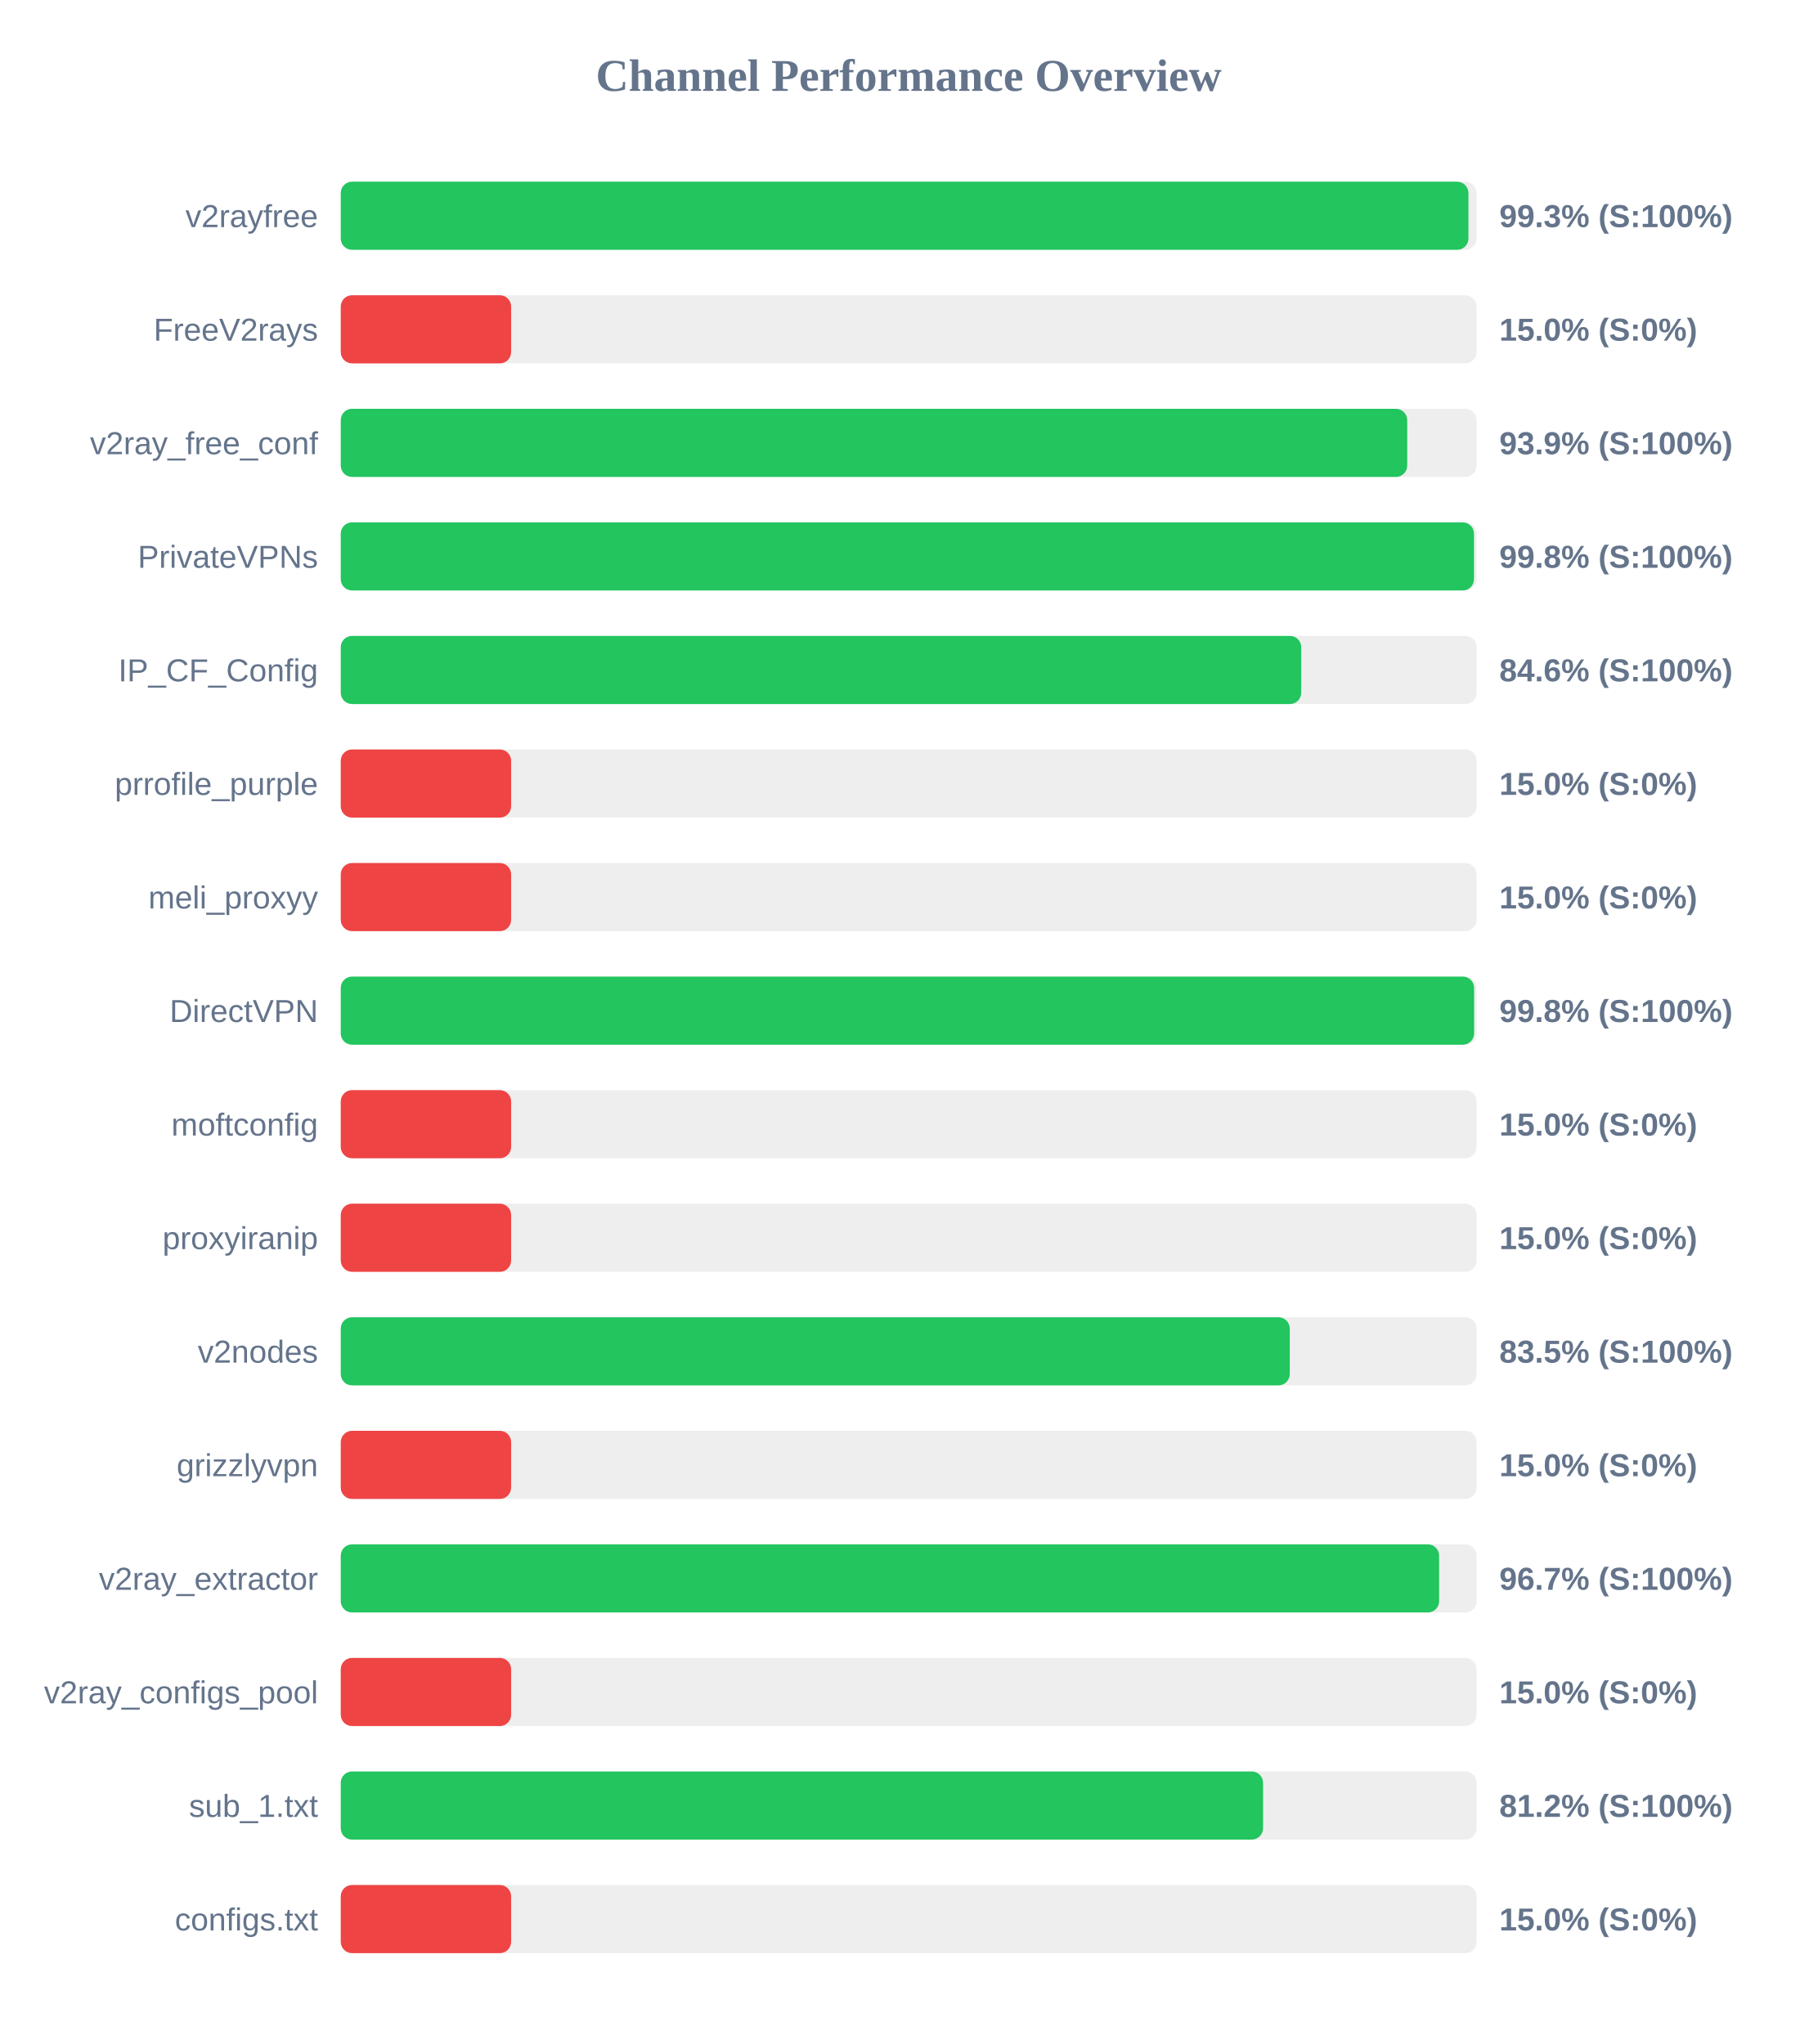
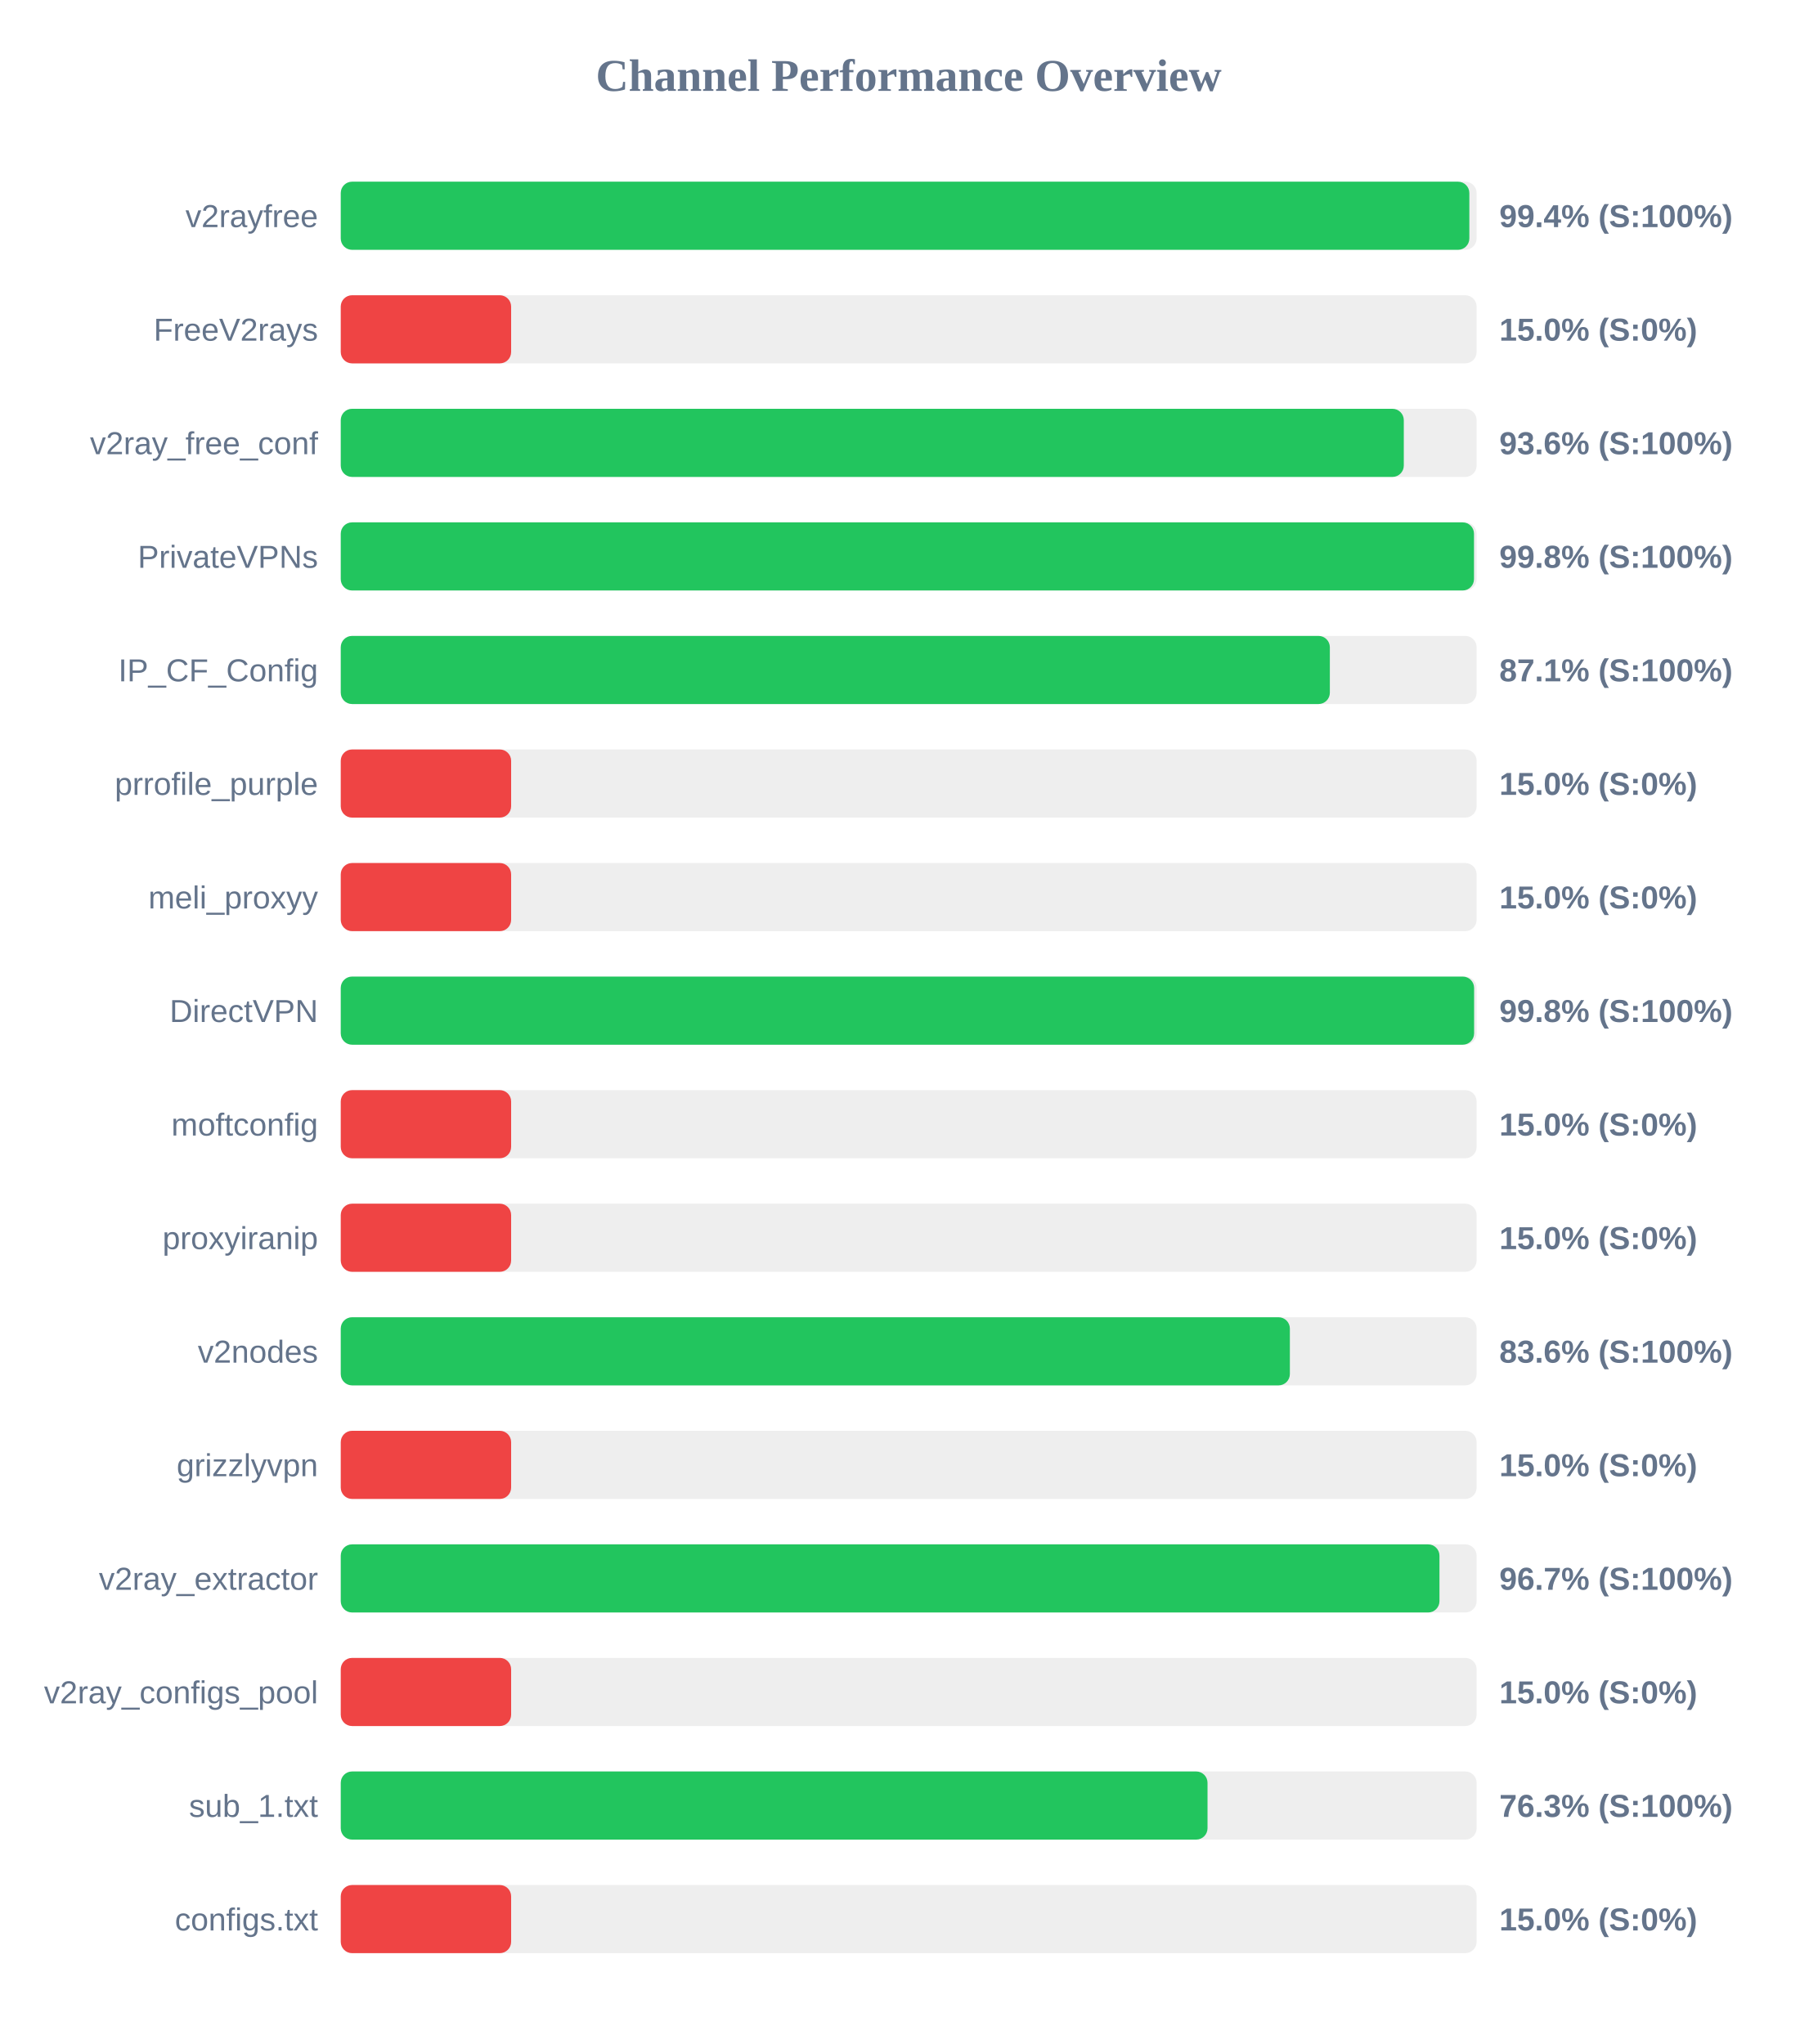
<svg xmlns="http://www.w3.org/2000/svg" width="800" height="900" version="1.1">
  <style>
        .row { font: 14px Arial; fill: #64748b; }
        .score { font: bold 14px Arial; fill: #64748b; }
    </style>
  <text x="400" y="40" text-anchor="middle" font-size="20px" font-weight="bold" fill="#64748b">Channel Performance Overview</text>
  <rect x="150" y="80" width="500" height="30" fill="#eee" rx="5" />
-   <rect x="150" y="80" width="496.4" height="30" fill="#22c55e" rx="5" />
+   <rect x="150" y="80" width="496.8" height="30" fill="#22c55e" rx="5" />
  <text x="140" y="100" text-anchor="end" class="row">v2rayfree</text>
-   <text x="660" y="100" text-anchor="start" class="score">99.3% (S:100%)</text>
+   <text x="660" y="100" text-anchor="start" class="score">99.4% (S:100%)</text>
  <rect x="150" y="130" width="500" height="30" fill="#eee" rx="5" />
  <rect x="150" y="130" width="75.0" height="30" fill="#ef4444" rx="5" />
  <text x="140" y="150" text-anchor="end" class="row">FreeV2rays</text>
  <text x="660" y="150" text-anchor="start" class="score">15.0% (S:0%)</text>
  <rect x="150" y="180" width="500" height="30" fill="#eee" rx="5" />
-   <rect x="150" y="180" width="469.45" height="30" fill="#22c55e" rx="5" />
+   <rect x="150" y="180" width="467.95" height="30" fill="#22c55e" rx="5" />
  <text x="140" y="200" text-anchor="end" class="row">v2ray_free_conf</text>
-   <text x="660" y="200" text-anchor="start" class="score">93.9% (S:100%)</text>
+   <text x="660" y="200" text-anchor="start" class="score">93.6% (S:100%)</text>
  <rect x="150" y="230" width="500" height="30" fill="#eee" rx="5" />
  <rect x="150" y="230" width="498.85" height="30" fill="#22c55e" rx="5" />
  <text x="140" y="250" text-anchor="end" class="row">PrivateVPNs</text>
  <text x="660" y="250" text-anchor="start" class="score">99.8% (S:100%)</text>
  <rect x="150" y="280" width="500" height="30" fill="#eee" rx="5" />
-   <rect x="150" y="280" width="422.8" height="30" fill="#22c55e" rx="5" />
+   <rect x="150" y="280" width="435.4" height="30" fill="#22c55e" rx="5" />
  <text x="140" y="300" text-anchor="end" class="row">IP_CF_Config</text>
-   <text x="660" y="300" text-anchor="start" class="score">84.6% (S:100%)</text>
+   <text x="660" y="300" text-anchor="start" class="score">87.1% (S:100%)</text>
  <rect x="150" y="330" width="500" height="30" fill="#eee" rx="5" />
  <rect x="150" y="330" width="75.0" height="30" fill="#ef4444" rx="5" />
  <text x="140" y="350" text-anchor="end" class="row">prrofile_purple</text>
  <text x="660" y="350" text-anchor="start" class="score">15.0% (S:0%)</text>
  <rect x="150" y="380" width="500" height="30" fill="#eee" rx="5" />
  <rect x="150" y="380" width="75.0" height="30" fill="#ef4444" rx="5" />
  <text x="140" y="400" text-anchor="end" class="row">meli_proxyy</text>
  <text x="660" y="400" text-anchor="start" class="score">15.0% (S:0%)</text>
  <rect x="150" y="430" width="500" height="30" fill="#eee" rx="5" />
  <rect x="150" y="430" width="498.9" height="30" fill="#22c55e" rx="5" />
  <text x="140" y="450" text-anchor="end" class="row">DirectVPN</text>
  <text x="660" y="450" text-anchor="start" class="score">99.8% (S:100%)</text>
  <rect x="150" y="480" width="500" height="30" fill="#eee" rx="5" />
  <rect x="150" y="480" width="75.0" height="30" fill="#ef4444" rx="5" />
  <text x="140" y="500" text-anchor="end" class="row">moftconfig</text>
  <text x="660" y="500" text-anchor="start" class="score">15.0% (S:0%)</text>
  <rect x="150" y="530" width="500" height="30" fill="#eee" rx="5" />
  <rect x="150" y="530" width="75.0" height="30" fill="#ef4444" rx="5" />
  <text x="140" y="550" text-anchor="end" class="row">proxyiranip</text>
  <text x="660" y="550" text-anchor="start" class="score">15.0% (S:0%)</text>
  <rect x="150" y="580" width="500" height="30" fill="#eee" rx="5" />
-   <rect x="150" y="580" width="417.75" height="30" fill="#22c55e" rx="5" />
+   <rect x="150" y="580" width="417.8" height="30" fill="#22c55e" rx="5" />
  <text x="140" y="600" text-anchor="end" class="row">v2nodes</text>
-   <text x="660" y="600" text-anchor="start" class="score">83.5% (S:100%)</text>
+   <text x="660" y="600" text-anchor="start" class="score">83.6% (S:100%)</text>
  <rect x="150" y="630" width="500" height="30" fill="#eee" rx="5" />
  <rect x="150" y="630" width="75.0" height="30" fill="#ef4444" rx="5" />
  <text x="140" y="650" text-anchor="end" class="row">grizzlyvpn</text>
  <text x="660" y="650" text-anchor="start" class="score">15.0% (S:0%)</text>
  <rect x="150" y="680" width="500" height="30" fill="#eee" rx="5" />
-   <rect x="150" y="680" width="483.5" height="30" fill="#22c55e" rx="5" />
+   <rect x="150" y="680" width="483.65" height="30" fill="#22c55e" rx="5" />
  <text x="140" y="700" text-anchor="end" class="row">v2ray_extractor</text>
  <text x="660" y="700" text-anchor="start" class="score">96.7% (S:100%)</text>
  <rect x="150" y="730" width="500" height="30" fill="#eee" rx="5" />
  <rect x="150" y="730" width="75.0" height="30" fill="#ef4444" rx="5" />
  <text x="140" y="750" text-anchor="end" class="row">v2ray_configs_pool</text>
  <text x="660" y="750" text-anchor="start" class="score">15.0% (S:0%)</text>
  <rect x="150" y="780" width="500" height="30" fill="#eee" rx="5" />
-   <rect x="150" y="780" width="406.0" height="30" fill="#22c55e" rx="5" />
+   <rect x="150" y="780" width="381.55" height="30" fill="#22c55e" rx="5" />
  <text x="140" y="800" text-anchor="end" class="row">sub_1.txt</text>
-   <text x="660" y="800" text-anchor="start" class="score">81.2% (S:100%)</text>
+   <text x="660" y="800" text-anchor="start" class="score">76.3% (S:100%)</text>
  <rect x="150" y="830" width="500" height="30" fill="#eee" rx="5" />
  <rect x="150" y="830" width="75.0" height="30" fill="#ef4444" rx="5" />
  <text x="140" y="850" text-anchor="end" class="row">configs.txt</text>
  <text x="660" y="850" text-anchor="start" class="score">15.0% (S:0%)</text>
</svg>
